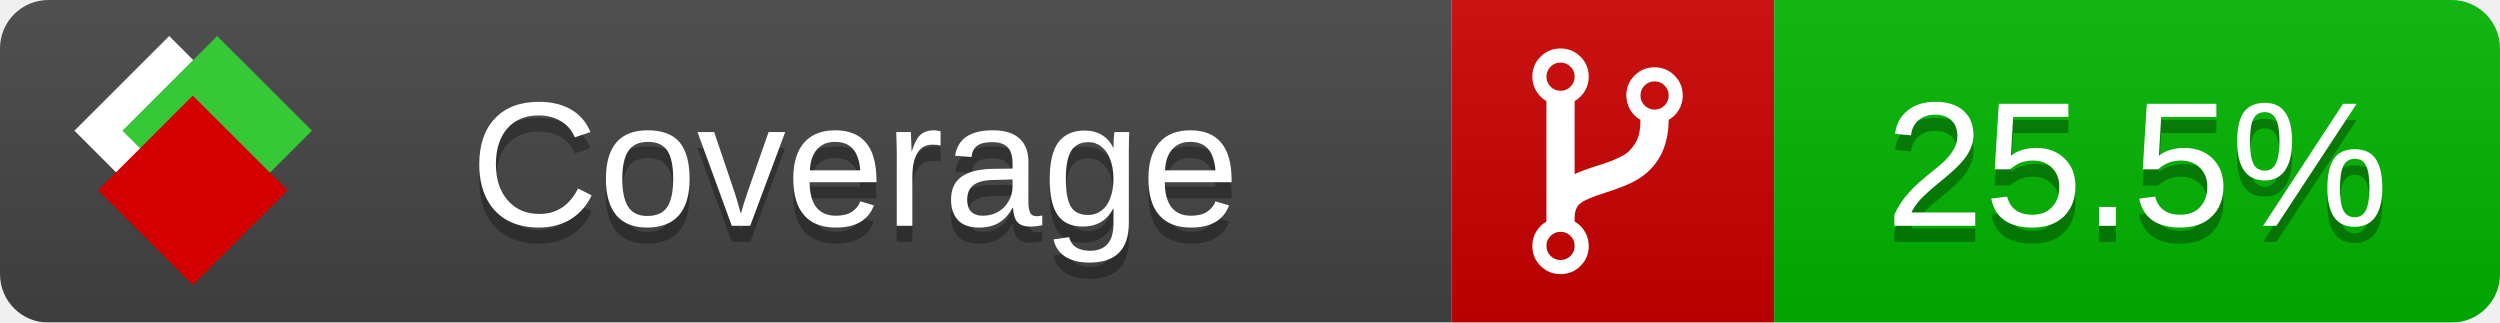
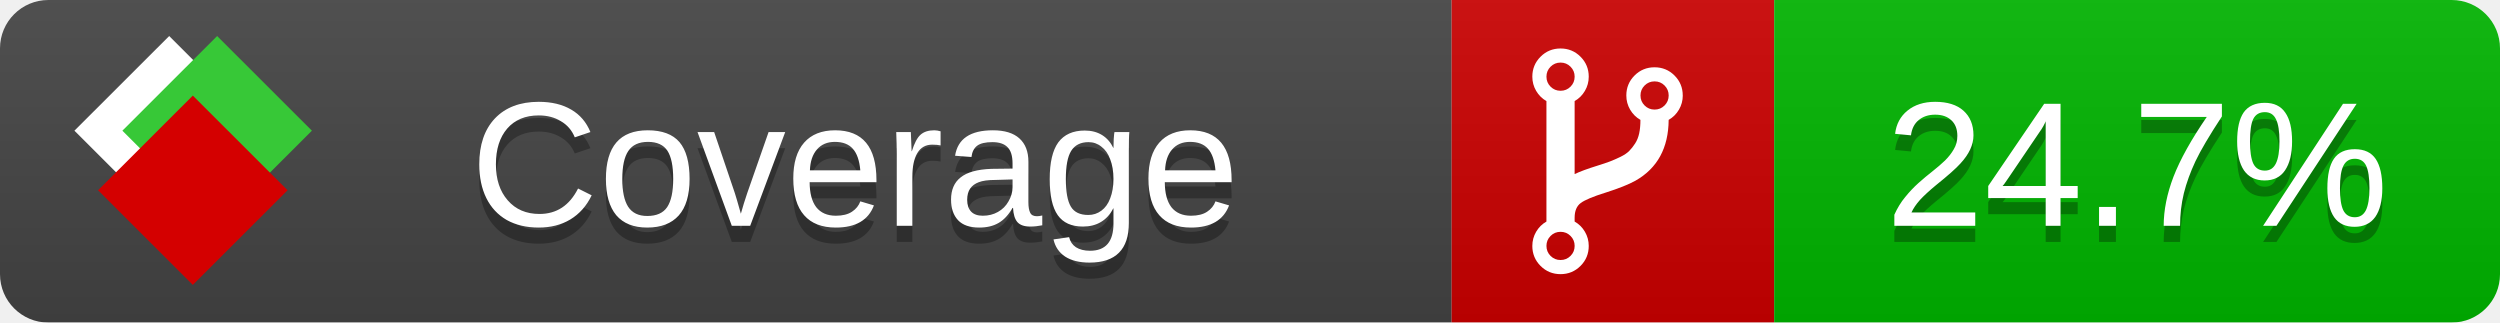
<svg xmlns="http://www.w3.org/2000/svg" xmlns:xlink="http://www.w3.org/1999/xlink" width="155" height="20">
  <style type="text/css">
          
            @keyframes fade1 {
                0% { visibility: visible; opacity: 1; }
               27% { visibility: visible; opacity: 1; }
               33% { visibility: hidden; opacity: 0; }
               60% { visibility: hidden; opacity: 0; }
               66% { visibility: hidden; opacity: 0; }
               93% { visibility: hidden; opacity: 0; }
              100% { visibility: visible; opacity: 1; }
            }
            @keyframes fade2 {
                0% { visibility: hidden; opacity: 0; }
               27% { visibility: hidden; opacity: 0; }
               33% { visibility: visible; opacity: 1; }
               60% { visibility: visible; opacity: 1; }
               66% { visibility: hidden; opacity: 0; }
               93% { visibility: hidden; opacity: 0; }
              100% { visibility: hidden; opacity: 0; }
            }
            @keyframes fade3 {
                0% { visibility: hidden; opacity: 0; }
               27% { visibility: hidden; opacity: 0; }
               33% { visibility: hidden; opacity: 0; }
               60% { visibility: hidden; opacity: 0; }
               66% { visibility: visible; opacity: 1; }
               93% { visibility: visible; opacity: 1; }
              100% { visibility: hidden; opacity: 0; }
            }
            .linecoverage {
                animation-duration: 15s;
                animation-name: fade1;
                animation-iteration-count: infinite;
            }
            .branchcoverage {
                animation-duration: 15s;
                animation-name: fade2;
                animation-iteration-count: infinite;
            }
            .methodcoverage {
                animation-duration: 15s;
                animation-name: fade3;
                animation-iteration-count: infinite;
            }
          
    </style>
  <defs>
    <linearGradient id="gradient" x2="0" y2="100%">
      <stop offset="0" stop-color="#bbb" stop-opacity=".1" />
      <stop offset="1" stop-opacity=".1" />
    </linearGradient>
    <linearGradient id="c">
      <stop offset="0" stop-color="#d40000" />
      <stop offset="1" stop-color="#ff2a2a" />
    </linearGradient>
    <linearGradient id="a">
      <stop offset="0" stop-color="#e0e0de" />
      <stop offset="1" stop-color="#fff" />
    </linearGradient>
    <linearGradient id="b">
      <stop offset="0" stop-color="#37c837" />
      <stop offset="1" stop-color="#217821" />
    </linearGradient>
    <linearGradient xlink:href="#a" id="e" x1="106.44" x2="69.96" y1="-11.96" y2="-46.84" gradientTransform="matrix(-.8426 -.00045 -.00045 -.8426 -94.27 -75.82)" gradientUnits="userSpaceOnUse" />
    <linearGradient xlink:href="#b" id="f" x1="56.19" x2="77.97" y1="-23.45" y2="10.62" gradientTransform="matrix(.8426 .00045 .00045 .8426 94.27 75.82)" gradientUnits="userSpaceOnUse" />
    <linearGradient xlink:href="#c" id="g" x1="79.98" x2="132.9" y1="10.79" y2="10.79" gradientTransform="matrix(.8426 .00045 .00045 .8426 94.27 75.82)" gradientUnits="userSpaceOnUse" />
    <mask id="mask">
      <rect width="155" height="20" rx="3" fill="#fff" />
    </mask>
    <g id="icon" transform="matrix(.04486 0 0 .04481 -.48 -.63)">
      <rect width="52.92" height="52.92" x="-109.72" y="-27.13" fill="url(#e)" transform="rotate(-135)" />
      <rect width="52.92" height="52.92" x="70.19" y="-39.18" fill="url(#f)" transform="rotate(45)" />
      <rect width="52.92" height="52.92" x="80.05" y="-15.74" fill="url(#g)" transform="rotate(45)" />
    </g>
  </defs>
  <g mask="url(#mask)">
    <rect x="0" y="0" width="90" height="20" fill="#444" />
    <rect x="90" y="0" width="20" height="20" fill="#c00" />
    <rect x="110" y="0" width="45" height="20" fill="#00B600" />
    <rect x="0" y="0" width="155" height="20" fill="url(#gradient)" />
  </g>
  <g>
    <path class="" fill="#fff" d="m 97.628,15.247 q 0,-0.364 -0.255,-0.619 -0.255,-0.255 -0.619,-0.255 -0.364,0 -0.619,0.255 -0.255,0.255 -0.255,0.619 0,0.364 0.255,0.619 0.255,0.255 0.619,0.255 0.364,0 0.619,-0.255 0.255,-0.255 0.255,-0.619 z m 0,-10.493 q 0,-0.364 -0.255,-0.619 -0.255,-0.255 -0.619,-0.255 -0.364,0 -0.619,0.255 -0.255,0.255 -0.255,0.619 0,0.364 0.255,0.619 0.255,0.255 0.619,0.255 0.364,0 0.619,-0.255 0.255,-0.255 0.255,-0.619 z m 5.83,1.166 q 0,-0.364 -0.255,-0.619 -0.255,-0.255 -0.619,-0.255 -0.364,0 -0.619,0.255 -0.255,0.255 -0.255,0.619 0,0.364 0.255,0.619 0.255,0.255 0.619,0.255 0.364,0 0.619,-0.255 0.255,-0.255 0.255,-0.619 z m 0.874,0 q 0,0.474 -0.237,0.879 -0.237,0.405 -0.638,0.633 -0.018,2.614 -2.059,3.771 -0.619,0.346 -1.849,0.738 -1.166,0.364 -1.544,0.647 -0.378,0.282 -0.378,0.911 l 0,0.237 q 0.401,0.228 0.638,0.633 0.237,0.405 0.237,0.879 0,0.729 -0.51,1.239 -0.51,0.51 -1.239,0.51 -0.729,0 -1.239,-0.51 -0.51,-0.51 -0.51,-1.239 0,-0.474 0.237,-0.879 0.237,-0.405 0.638,-0.633 l 0,-7.469 q -0.401,-0.228 -0.638,-0.633 -0.237,-0.405 -0.237,-0.879 0,-0.729 0.51,-1.239 0.51,-0.51 1.239,-0.51 0.729,0 1.239,0.51 0.51,0.51 0.51,1.239 0,0.474 -0.237,0.879 -0.237,0.405 -0.638,0.633 l 0,4.527 q 0.492,-0.237 1.403,-0.519 0.501,-0.155 0.797,-0.269 0.296,-0.114 0.642,-0.282 0.346,-0.169 0.537,-0.36 0.191,-0.191 0.369,-0.465 0.178,-0.273 0.255,-0.633 0.077,-0.36 0.077,-0.833 -0.401,-0.228 -0.638,-0.633 -0.237,-0.405 -0.237,-0.879 0,-0.729 0.51,-1.239 0.51,-0.51 1.239,-0.51 0.729,0 1.239,0.51 0.51,0.51 0.51,1.239 z" />
  </g>
  <g fill="#fff" text-anchor="middle" font-family="Verdana,Arial,Geneva,sans-serif" font-size="11">
    <a xlink:href="https://github.com/danielpalme/ReportGenerator" target="_top">
      <use xlink:href="#icon" transform="translate(3,1) scale(3.5)" />
    </a>
    <text x="53" y="15" fill="#010101" fill-opacity=".3">Coverage</text>
    <text x="53" y="14" fill="#fff">Coverage</text>
-     <text class="" x="132.5" y="15" fill="#010101" fill-opacity=".3">25.5%</text>
-     <text class="" x="132.5" y="14">25.5%</text>
+     <text class="" x="132.5" y="15" fill="#010101" fill-opacity=".3">24.7%</text>
+     <text class="" x="132.5" y="14">24.7%</text>
  </g>
  <g>
    <rect class="" x="90" y="0" width="65" height="20" fill-opacity="0" />
  </g>
</svg>
